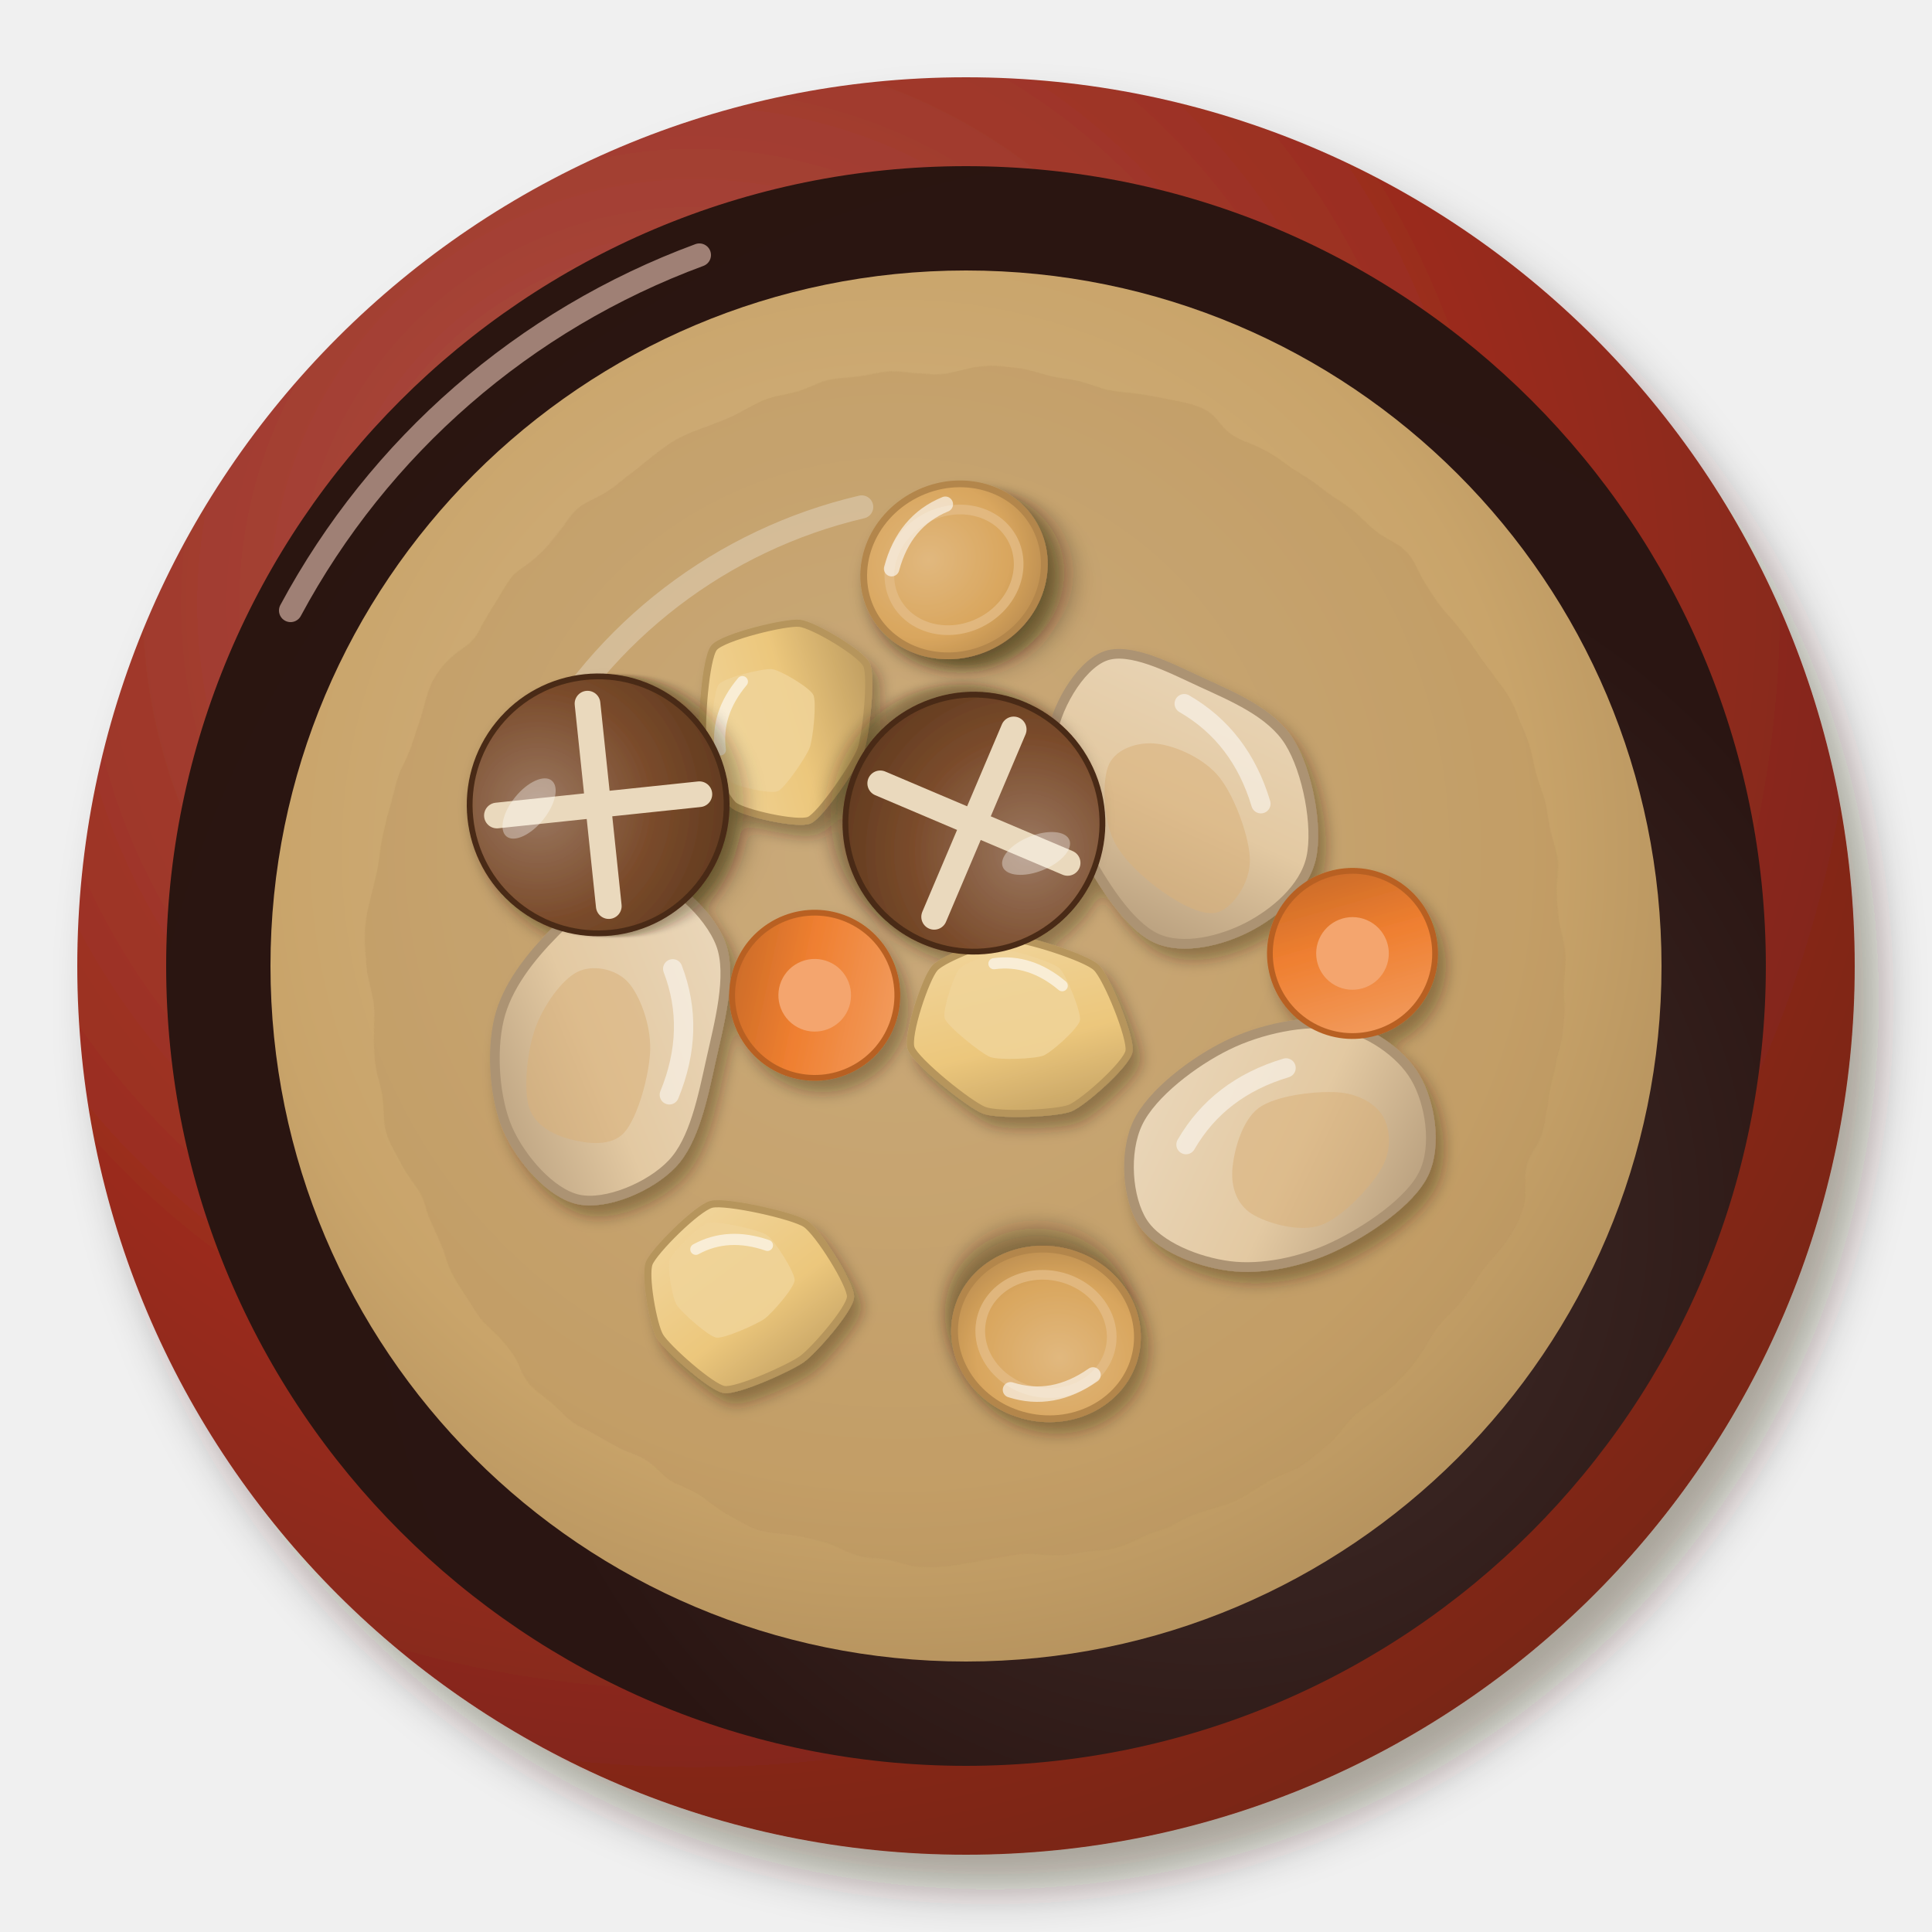
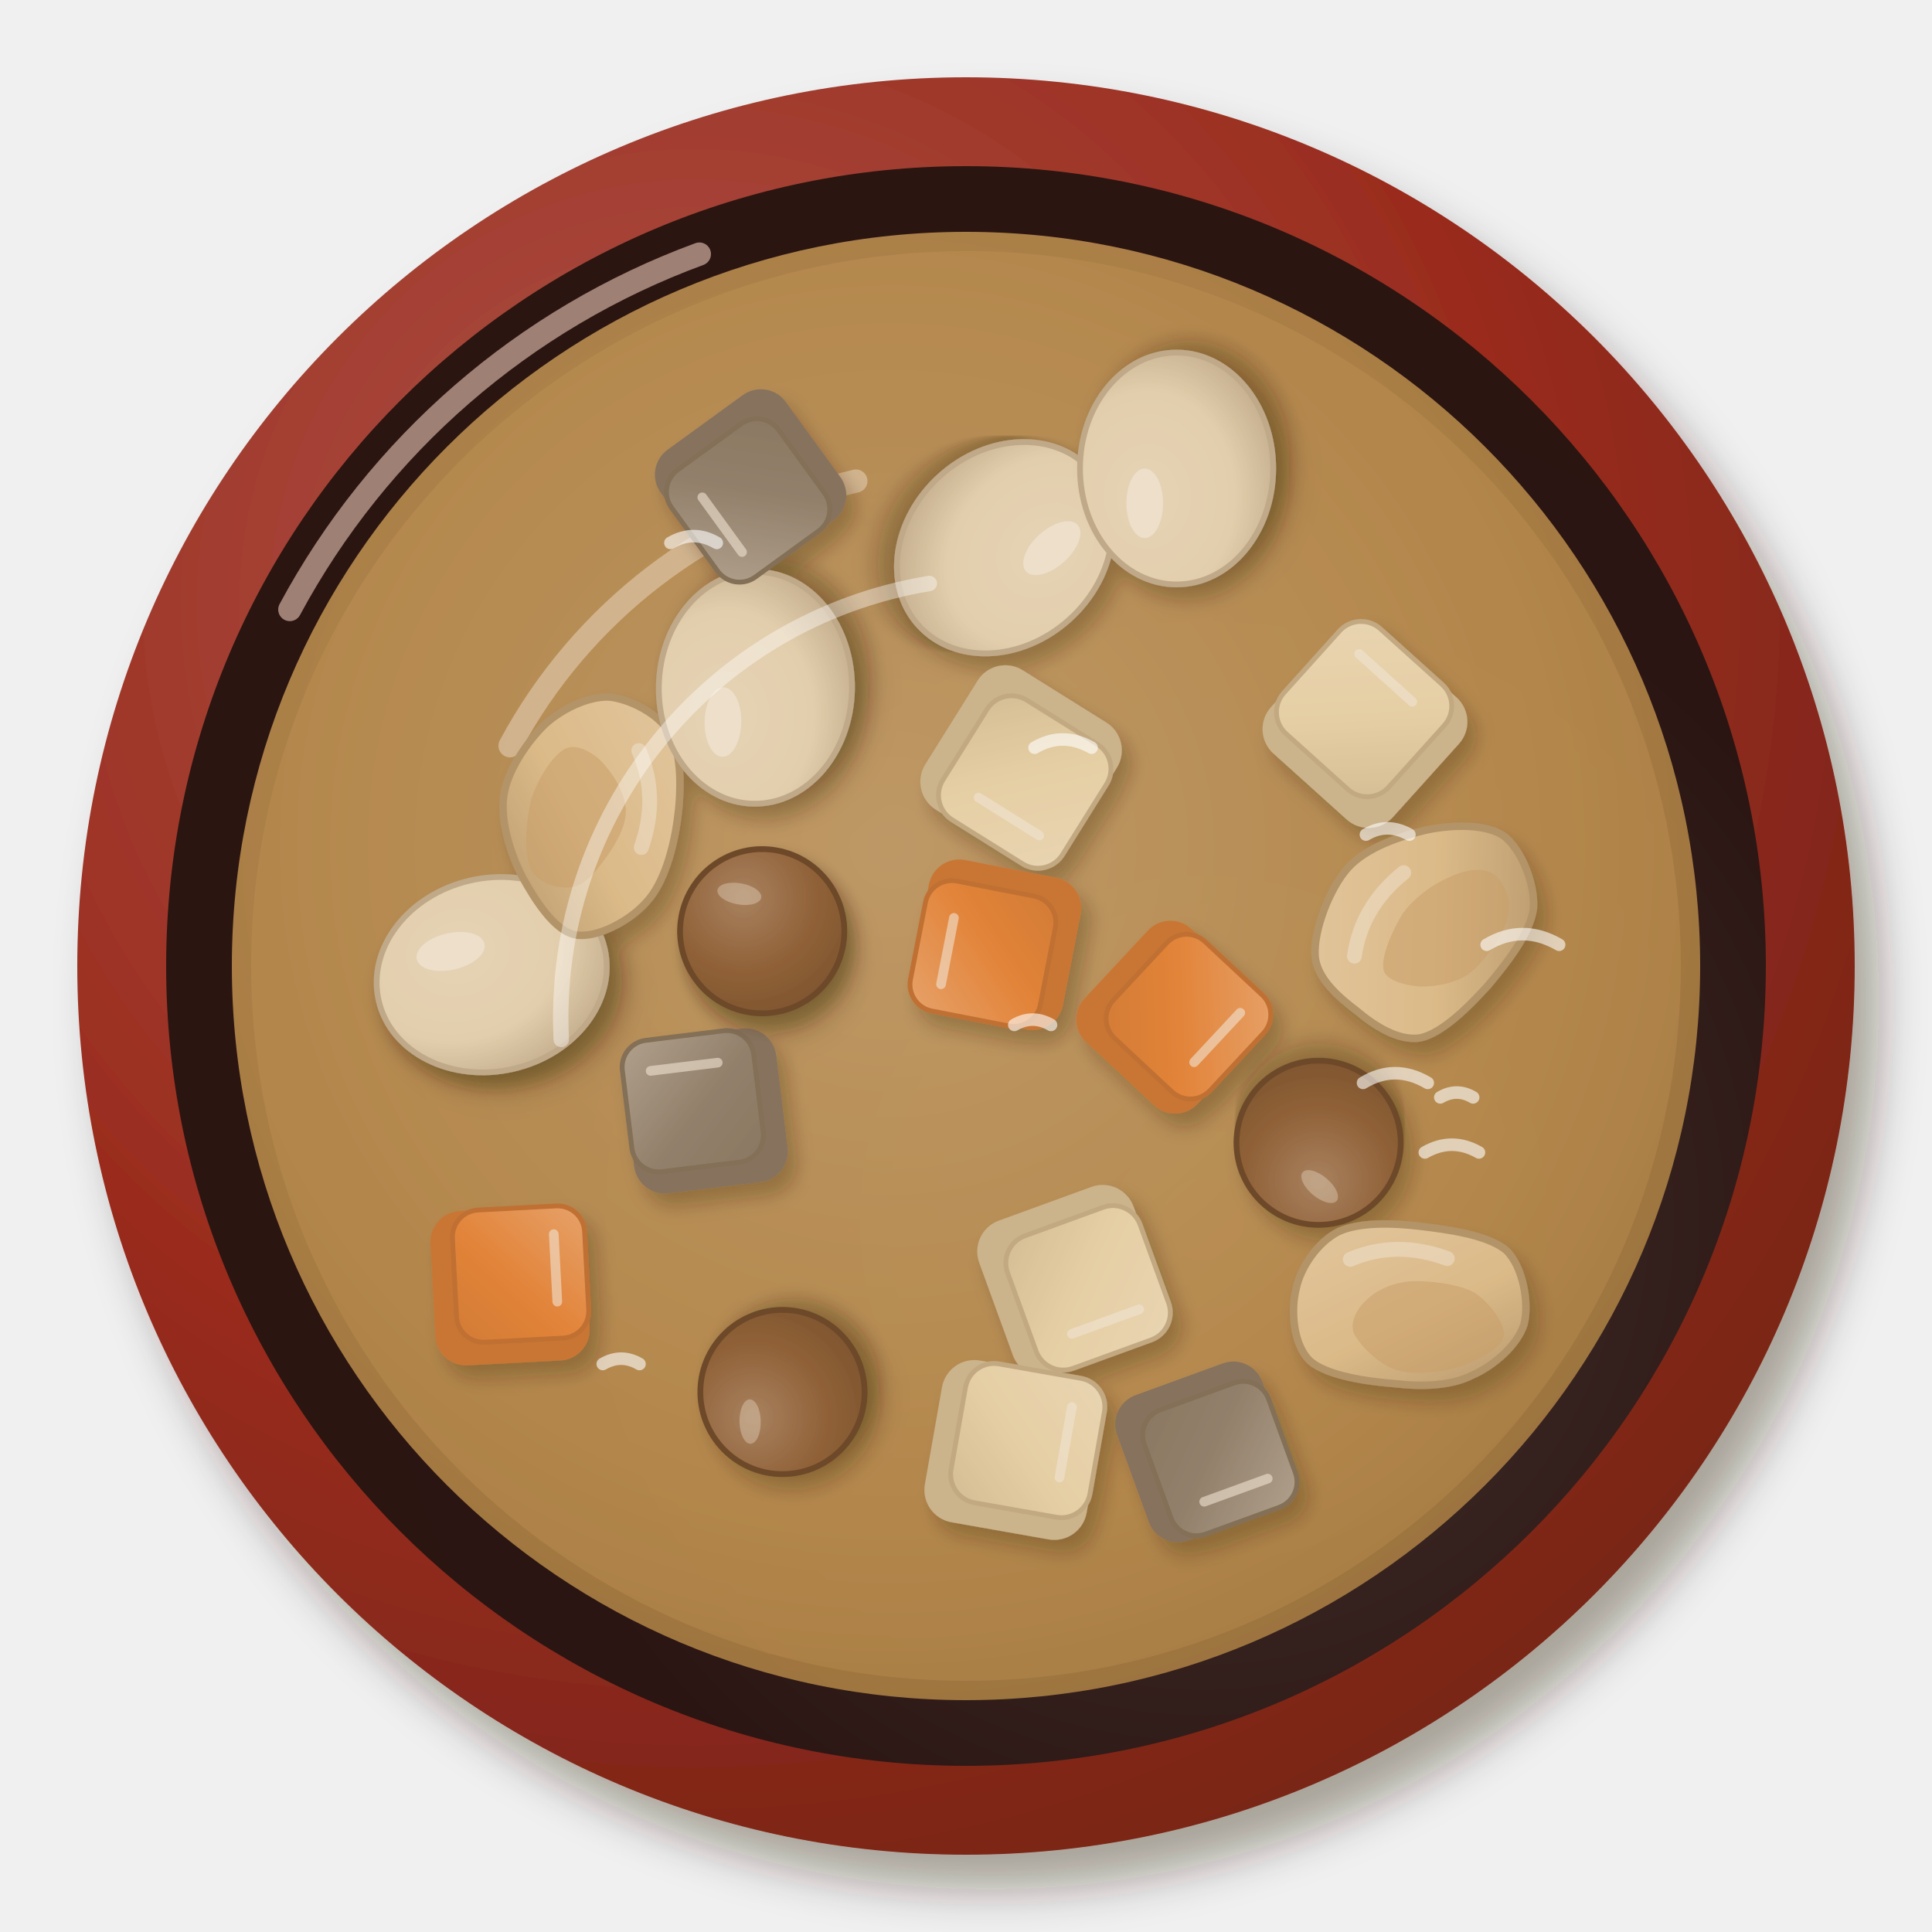
<svg xmlns="http://www.w3.org/2000/svg" viewBox="0 0 200 200" width="400" height="400">
  <defs>
    <filter id="noppeijiru-1" x="-30%" y="-30%" width="160%" height="160%">
      <feDropShadow dx="2.52" dy="3.6" stdDeviation="2.34" flood-color="#2b1607" flood-opacity=".36" />
    </filter>
    <radialGradient id="noppeijiru-2" cx="0.35" cy="0.3" r=".75">
      <stop offset="0" stop-color="#ae564b" />
      <stop offset=".6" stop-color="#9a2c1e" />
      <stop offset="1" stop-color="#782517" />
    </radialGradient>
    <radialGradient id="noppeijiru-3" cx="0.65" cy="0.66" r=".75">
      <stop offset="0" stop-color="#44312e" />
      <stop offset=".6" stop-color="#2a1512" />
      <stop offset="1" stop-color="#2a1510" />
    </radialGradient>
    <radialGradient id="noppeijiru-4" cx="0.45" cy="0.42" r=".75">
-       <stop offset="0" stop-color="#d5b88b" />
-       <stop offset=".6" stop-color="#c9a46a" />
-       <stop offset="1" stop-color="#a18051" />
+       <stop offset="0" stop-color="#c8a472" />
+       <stop offset=".6" stop-color="#b88a4a" />
+       <stop offset="1" stop-color="#956d39" />
    </radialGradient>
-     <filter id="noppeijiru-5" x="-15%" y="-15%" width="130%" height="130%">
-       <feTurbulence type="fractalNoise" baseFrequency="0.1" numOctaves="2" seed="3" result="t" />
-       <feDisplacementMap in="SourceGraphic" in2="t" scale="3" xChannelSelector="R" yChannelSelector="G" />
+     <filter id="noppeijiru-5" x="-30%" y="-30%" width="160%" height="160%">
+       <feDropShadow dx="0.98" dy="1.4" stdDeviation="0.91" flood-color="#2b1607" flood-opacity=".36" />
    </filter>
-     <filter id="noppeijiru-6" x="-30%" y="-30%" width="160%" height="160%">
+     <radialGradient id="noppeijiru-6" cx="0.38" cy="0.35" r=".75">
+       <stop offset="0" stop-color="#f1e9d9" />
+       <stop offset=".6" stop-color="#ece2cc" />
+       <stop offset="1" stop-color="#bcaf9b" />
+     </radialGradient>
+     <linearGradient id="noppeijiru-7" x1="0" y1="0" x2="1" y2="1">
+       <stop offset="0" stop-color="#f5ebd4" />
+       <stop offset=".55" stop-color="#f0e2c0" />
+       <stop offset="1" stop-color="#d8c9aa" />
+     </linearGradient>
+     <linearGradient id="noppeijiru-8" x1="0" y1="0" x2="1" y2="1">
+       <stop offset="0" stop-color="#f2a570" />
+       <stop offset=".55" stop-color="#ec7b2d" />
+       <stop offset="1" stop-color="#d56f28" />
+     </linearGradient>
+     <linearGradient id="noppeijiru-9" x1="0" y1="0" x2="1" y2="1">
+       <stop offset="0" stop-color="#ebd7b8" />
+       <stop offset=".55" stop-color="#e2c69a" />
+       <stop offset="1" stop-color="#ae9471" />
+     </linearGradient>
+     <filter id="noppeijiru-10" x="-30%" y="-30%" width="160%" height="160%">
      <feDropShadow dx="0.84" dy="1.2" stdDeviation="0.78" flood-color="#2b1607" flood-opacity=".36" />
    </filter>
-     <linearGradient id="noppeijiru-7" x1="0" y1="0" x2="1" y2="1">
-       <stop offset="0" stop-color="#ebd9be" />
-       <stop offset=".55" stop-color="#e3c9a2" />
-       <stop offset="1" stop-color="#af9676" />
-     </linearGradient>
-     <linearGradient id="noppeijiru-8" x1="0" y1="0" x2="1" y2="1">
-       <stop offset="0" stop-color="#f2d8a3" />
-       <stop offset=".55" stop-color="#ecc77c" />
-       <stop offset="1" stop-color="#b29159" />
-     </linearGradient>
-     <filter id="noppeijiru-9" x="-30%" y="-30%" width="160%" height="160%">
-       <feDropShadow dx="1.12" dy="1.6" stdDeviation="1.04" flood-color="#2b1607" flood-opacity=".36" />
-     </filter>
-     <radialGradient id="noppeijiru-10" cx="0.4" cy="0.38" r=".75">
-       <stop offset="0" stop-color="#e1b87e" />
-       <stop offset=".6" stop-color="#d9a65e" />
-       <stop offset="1" stop-color="#b3864b" />
-     </radialGradient>
-     <linearGradient id="noppeijiru-11" x1="0" y1="0" x2="1" y2="1">
-       <stop offset="0" stop-color="#f3a36a" />
-       <stop offset=".55" stop-color="#ef7f30" />
-       <stop offset="1" stop-color="#be6426" />
-     </linearGradient>
-     <radialGradient id="noppeijiru-12" cx="0.35" cy="0.32" r=".75">
+     <radialGradient id="noppeijiru-11" cx="0.35" cy="0.32" r=".75">
      <stop offset="0" stop-color="#9b7860" />
      <stop offset=".6" stop-color="#7a4b2b" />
      <stop offset="1" stop-color="#623b20" />
    </radialGradient>
+     <linearGradient id="noppeijiru-12" x1="0" y1="0" x2="1" y2="1">
+       <stop offset="0" stop-color="#a7a29f" />
+       <stop offset=".55" stop-color="#7d7672" />
+       <stop offset="1" stop-color="#736a65" />
+     </linearGradient>
  </defs>
  <g filter="url(#noppeijiru-1)">
    <circle cx="100" cy="100" r="92" fill="url(#noppeijiru-2)" />
  </g>
  <circle cx="100" cy="100" r="82.8" fill="url(#noppeijiru-3)" />
-   <path d="M30.08,63.2 A79.12,79.12 0 0 1 72.4,26.4" stroke="#ffd9c8" stroke-width="2.4" fill="none" stroke-linecap="round" opacity=".55" />
-   <circle cx="100" cy="100" r="72" fill="url(#noppeijiru-4)" opacity="1" />
-   <path d="M55.36,78.4 A51.84,51.84 0 0 1 89.2,52.48" stroke="#fff" stroke-width="2.4" fill="none" stroke-linecap="round" opacity=".45" />
+   <path d="M30.0,63.1 A79.1,79.1 0 0 1 72.4,26.3" stroke="#ffd9c8" stroke-width="2.4" fill="none" stroke-linecap="round" opacity=".55" />
+   <circle cx="100" cy="100" r="76" fill="url(#noppeijiru-4)" opacity="0.9" />
+   <path d="M52.8,77.2 A54.7,54.7 0 0 1 88.6,49.8" stroke="#fff" stroke-width="2.4" fill="none" stroke-linecap="round" opacity=".45" />
  <g filter="url(#noppeijiru-5)">
-     <circle cx="100" cy="100" r="61.92" fill="#b6935e" opacity=".35" />
-   </g>
-   <g filter="url(#noppeijiru-6)">
-     <g transform="translate(63.09 107.76) rotate(101) scale(1.43)">
-       <path d="M11.69,0C11.66,2.03 9.62,4.65 7.67,6.01C5.72,7.36 2.43,8.25 0,8.15C-2.43,8.06 -4.88,6.78 -6.92,5.42C-8.96,4.06 -11.99,2 -12.24,0C-12.49,-2 -10.45,-5.33 -8.41,-6.58C-6.37,-7.83 -2.71,-7.55 0,-7.48C2.71,-7.41 5.92,-7.4 7.86,-6.15C9.81,-4.91 11.73,-2.03 11.69,0Z" fill="url(#noppeijiru-7)" stroke="#ac9373" stroke-width=".7" />
-       <path d="M7.53,1.4C7.46,2.59 7.07,4.11 5.84,4.79C4.61,5.46 1.86,5.71 0.15,5.45C-1.57,5.2 -3.68,4.24 -4.45,3.25C-5.22,2.27 -5.21,0.59 -4.47,-0.46C-3.72,-1.5 -1.77,-2.7 0.02,-3.01C1.81,-3.32 5.02,-3.07 6.28,-2.33C7.53,-1.6 7.6,0.21 7.53,1.4Z" fill="#d9b07a" opacity=".55" />
+     <g transform="translate(50.9 100.9) rotate(347)">
+       <g filter="url(#noppeijiru-5)">
+         <ellipse rx="12" ry="10.0" fill="url(#noppeijiru-6)" stroke="#bcaf9b" stroke-width=".6" />
+       </g>
+       <ellipse cx="-3.6" cy="-3.3" rx="3.6" ry="1.9" fill="#fff" opacity=".75" />
+     </g>
+     <g transform="translate(141.3 75.1) rotate(42)" opacity="1">
+       <rect x="-8.5" y="-8.5" width="17" height="17" rx="3.4" fill="#ccbd9f" />
+       <rect x="-8.5" y="-8.5" width="14.6" height="14.6" rx="3.0" fill="url(#noppeijiru-7)" stroke="#bfaf92" stroke-width=".5" />
+       <path d="M-5.4,-5.1 L2.0,-5.1" stroke="#fff" stroke-width="1" stroke-linecap="round" opacity=".6" />
+     </g>
+     <g transform="translate(121.4 105.3) rotate(133)" opacity="1">
+       <rect x="-8" y="-8" width="16" height="16" rx="3.2" fill="#c96826" />
+       <rect x="-8" y="-8" width="13.7" height="13.7" rx="2.8" fill="url(#noppeijiru-8)" stroke="#bc6123" stroke-width=".5" />
+       <path d="M-5.1,-4.8 L1.9,-4.8" stroke="#fff" stroke-width="1" stroke-linecap="round" opacity=".6" />
+     </g>
+     <g transform="translate(61.4 83.7) rotate(98) scale(1.1)">
+       <path d="M12.0,0C11.9,2 9.3,4.2 7.3,5.7C5.3,7.1 2.4,8.5 0,8.5C-2.4,8.5 -5.4,7.0 -7.2,5.6C-8.9,4.2 -10.4,1.9 -10.6,0C-10.7,-1.9 -9.7,-4.9 -8.0,-6.2C-6.2,-7.6 -2.6,-8.0 0,-8.0C2.6,-8.0 6,-7.6 8.0,-6.2C10.0,-4.9 12.1,-2 12.0,0Z" fill="url(#noppeijiru-9)" stroke="#ab916e" stroke-width=".7" />
+       <path d="M7.7,1.4C7.9,2.5 7.6,4.4 6.3,5.1C5.0,5.9 1.9,6.1 -0.0,5.9C-1.9,5.6 -4.4,4.5 -5.2,3.4C-5.9,2.4 -5.2,0.6 -4.3,-0.4C-3.4,-1.5 -1.6,-3.0 -0.0,-3.1C1.5,-3.3 3.9,-2.2 5.2,-1.4C6.5,-0.7 7.6,0.2 7.7,1.4Z" fill="#c8a070" opacity=".55" />
      <path d="M-6,-3.5 Q-2,-6 3,-5" stroke="#fff" stroke-width="1.4" fill="none" stroke-linecap="round" opacity="0.5" />
    </g>
-     <g transform="translate(132.7 118.88) rotate(332) scale(1.43)">
-       <path d="M10.94,0C11.03,2.08 10.04,5.09 8.21,6.43C6.39,7.77 2.59,8.16 0,8.04C-2.59,7.93 -5.44,7.09 -7.34,5.74C-9.24,4.4 -11.24,2.05 -11.41,0C-11.58,-2.05 -10.25,-5.12 -8.34,-6.53C-6.44,-7.94 -2.67,-8.54 0,-8.45C2.67,-8.37 5.88,-7.44 7.71,-6.03C9.53,-4.62 10.86,-2.08 10.94,0Z" fill="url(#noppeijiru-7)" stroke="#ac9373" stroke-width=".7" />
-       <path d="M7.55,1.4C7.59,2.46 6.97,3.86 5.69,4.66C4.41,5.47 1.51,6.48 -0.13,6.23C-1.77,5.98 -3.52,4.25 -4.15,3.16C-4.77,2.07 -4.58,0.8 -3.91,-0.29C-3.23,-1.38 -1.67,-3.13 -0.11,-3.37C1.45,-3.6 4.2,-2.48 5.47,-1.69C6.75,-0.9 7.51,0.34 7.55,1.4Z" fill="#d9b07a" opacity=".55" />
+     <g transform="translate(136.5 118.3) rotate(220)">
+       <g filter="url(#noppeijiru-10)">
+         <circle r="8.5" fill="url(#noppeijiru-11)" stroke="#4a2b16" stroke-width=".6" />
+       </g>
+       <ellipse cx="-3.0" cy="-3.4" rx="2.3" ry="1.1" fill="#fff" opacity=".35" />
+     </g>
+     <g transform="translate(124.8 150.3) rotate(160)" opacity="1">
+       <rect x="-8" y="-8" width="16" height="16" rx="3.2" fill="#6e645f" />
+       <rect x="-8" y="-8" width="13.7" height="13.7" rx="2.8" fill="url(#noppeijiru-12)" stroke="#685e57" stroke-width=".5" />
+       <path d="M-5.1,-4.8 L1.9,-4.8" stroke="#fff" stroke-width="1" stroke-linecap="round" opacity=".6" />
+     </g>
+     <g transform="translate(104.0 56.7) rotate(138)">
+       <g filter="url(#noppeijiru-5)">
+         <ellipse rx="12" ry="10.0" fill="url(#noppeijiru-6)" stroke="#bcaf9b" stroke-width=".6" />
+       </g>
+       <ellipse cx="-3.6" cy="-3.3" rx="3.6" ry="1.9" fill="#fff" opacity=".75" />
+     </g>
+     <g transform="translate(111.1 132.6) rotate(160)" opacity="1">
+       <rect x="-8.5" y="-8.5" width="17" height="17" rx="3.4" fill="#ccbd9f" />
+       <rect x="-8.5" y="-8.5" width="14.6" height="14.6" rx="3.0" fill="url(#noppeijiru-7)" stroke="#bfaf92" stroke-width=".5" />
+       <path d="M-5.4,-5.1 L2.0,-5.1" stroke="#fff" stroke-width="1" stroke-linecap="round" opacity=".6" />
+     </g>
+     <g transform="translate(103.1 97.8) rotate(281)" opacity="1">
+       <rect x="-8" y="-8" width="16" height="16" rx="3.2" fill="#c96826" />
+       <rect x="-8" y="-8" width="13.7" height="13.7" rx="2.8" fill="url(#noppeijiru-8)" stroke="#bc6123" stroke-width=".5" />
+       <path d="M-5.1,-4.8 L1.9,-4.8" stroke="#fff" stroke-width="1" stroke-linecap="round" opacity=".6" />
+     </g>
+     <g transform="translate(147.4 96.4) rotate(310) scale(1.1)">
+       <path d="M11.7,0C11.8,2.0 10.2,5.1 8.3,6.5C6.3,7.8 2.7,7.9 0,7.9C-2.7,7.8 -6.2,7.5 -7.9,6.2C-9.5,4.8 -9.8,2.1 -9.8,0C-9.9,-2.1 -9.9,-4.9 -8.3,-6.4C-6.6,-8.0 -2.6,-9.4 0,-9.3C2.6,-9.2 5.5,-7.4 7.5,-5.9C9.5,-4.3 11.5,-2.0 11.7,0Z" fill="url(#noppeijiru-9)" stroke="#ab916e" stroke-width=".7" />
+       <path d="M8.3,1.4C8.5,2.5 7.7,4.4 6.3,5.1C4.9,5.9 1.7,6.2 -0.0,5.9C-1.7,5.6 -3.3,4.2 -4.2,3.1C-5.0,2.0 -5.9,0.2 -5.2,-0.6C-4.4,-1.6 -1.6,-2.4 0.1,-2.6C1.9,-2.7 3.9,-2.2 5.3,-1.5C6.7,-0.9 8.1,0.2 8.3,1.4Z" fill="#c8a070" opacity=".55" />
      <path d="M-6,-3.5 Q-2,-6 3,-5" stroke="#fff" stroke-width="1.4" fill="none" stroke-linecap="round" opacity="0.5" />
    </g>
-     <g transform="translate(122.2 82.77) rotate(62) scale(1.43)">
-       <path d="M10.44,0C10.42,2.11 9.76,4.96 8.02,6.27C6.28,7.58 2.68,7.84 0,7.85C-2.68,7.86 -6.13,7.64 -8.08,6.33C-10.04,5.02 -11.96,1.94 -11.74,0C-11.53,-1.94 -8.75,-3.83 -6.79,-5.32C-4.84,-6.8 -2.49,-8.75 0,-8.92C2.49,-9.1 6.42,-7.87 8.16,-6.38C9.9,-4.9 10.46,-2.11 10.44,0Z" fill="url(#noppeijiru-7)" stroke="#ac9373" stroke-width=".7" />
-       <path d="M8.48,1.4C8.3,2.51 6.63,3.59 5.23,4.3C3.83,5 1.73,5.8 0.08,5.64C-1.58,5.48 -3.97,4.34 -4.71,3.33C-5.44,2.32 -5.13,0.67 -4.35,-0.42C-3.58,-1.52 -1.84,-2.93 -0.07,-3.25C1.71,-3.57 4.87,-3.12 6.29,-2.35C7.72,-1.57 8.65,0.29 8.48,1.4Z" fill="#d9b07a" opacity=".55" />
+     <g transform="translate(81.0 144.1) rotate(269)">
+       <g filter="url(#noppeijiru-10)">
+         <circle r="8.5" fill="url(#noppeijiru-11)" stroke="#4a2b16" stroke-width=".6" />
+       </g>
+       <ellipse cx="-3.0" cy="-3.4" rx="2.3" ry="1.1" fill="#fff" opacity=".35" />
+     </g>
+     <g transform="translate(73.0 115.0) rotate(353)" opacity="1">
+       <rect x="-8" y="-8" width="16" height="16" rx="3.2" fill="#6e645f" />
+       <rect x="-8" y="-8" width="13.7" height="13.7" rx="2.8" fill="url(#noppeijiru-12)" stroke="#685e57" stroke-width=".5" />
+       <path d="M-5.1,-4.8 L1.9,-4.8" stroke="#fff" stroke-width="1" stroke-linecap="round" opacity=".6" />
+     </g>
+     <g transform="translate(78.2 71.2) rotate(271)">
+       <g filter="url(#noppeijiru-5)">
+         <ellipse rx="12" ry="10.0" fill="url(#noppeijiru-6)" stroke="#bcaf9b" stroke-width=".6" />
+       </g>
+       <ellipse cx="-3.6" cy="-3.3" rx="3.6" ry="1.9" fill="#fff" opacity=".75" />
+     </g>
+     <g transform="translate(105.7 79.3) rotate(212)" opacity="1">
+       <rect x="-8.5" y="-8.5" width="17" height="17" rx="3.4" fill="#ccbd9f" />
+       <rect x="-8.5" y="-8.5" width="14.6" height="14.6" rx="3.0" fill="url(#noppeijiru-7)" stroke="#bfaf92" stroke-width=".5" />
+       <path d="M-5.4,-5.1 L2.0,-5.1" stroke="#fff" stroke-width="1" stroke-linecap="round" opacity=".6" />
+     </g>
+     <g transform="translate(52.8 133.1) rotate(87)" opacity="1">
+       <rect x="-8" y="-8" width="16" height="16" rx="3.2" fill="#c96826" />
+       <rect x="-8" y="-8" width="13.7" height="13.7" rx="2.8" fill="url(#noppeijiru-8)" stroke="#bc6123" stroke-width=".5" />
+       <path d="M-5.1,-4.8 L1.9,-4.8" stroke="#fff" stroke-width="1" stroke-linecap="round" opacity=".6" />
+     </g>
+     <g transform="translate(145.7 135.2) rotate(9) scale(1.1)">
+       <path d="M11.1,0C10.8,2.0 8.9,4.3 7.0,5.5C5.2,6.8 2.5,7.3 0,7.4C-2.5,7.6 -6.5,7.7 -8.3,6.5C-10.1,5.2 -10.8,2.0 -10.6,0C-10.5,-2.0 -9.3,-4.6 -7.5,-5.9C-5.7,-7.1 -2.6,-7.5 0,-7.6C2.6,-7.7 6.5,-7.8 8.4,-6.6C10.2,-5.3 11.3,-2.0 11.1,0Z" fill="url(#noppeijiru-9)" stroke="#ab916e" stroke-width=".7" />
+       <path d="M9.4,1.4C9.3,2.5 7.5,4.0 5.9,4.8C4.3,5.6 1.6,6.4 -0.1,6.1C-1.8,5.9 -3.9,4.3 -4.6,3.3C-5.2,2.2 -4.5,0.7 -3.7,-0.2C-2.9,-1.2 -1.4,-2.1 0.2,-2.4C1.8,-2.7 4.6,-2.8 6.1,-2.2C7.6,-1.5 9.4,0.2 9.4,1.4Z" fill="#c8a070" opacity=".55" />
      <path d="M-6,-3.5 Q-2,-6 3,-5" stroke="#fff" stroke-width="1.4" fill="none" stroke-linecap="round" opacity="0.5" />
    </g>
-     <g transform="translate(105.54 106.31) rotate(26) scale(1.05)">
-       <path d="M7.99,5C7.05,6.05 2.01,8.77 0.48,8.91C-1.05,9.06 -7.72,7.53 -8.69,6.57C-9.65,5.61 -10.42,-0.28 -10.05,-1.56C-9.68,-2.85 -5.96,-6.79 -4.65,-7.43C-3.34,-8.08 2.82,-9.02 4.23,-8.58C5.64,-8.13 10.41,-3.82 10.75,-2.58C11.1,-1.33 8.93,3.95 7.99,5Z" fill="url(#noppeijiru-8)" stroke="#b6955b" stroke-width=".7" />
-       <path d="M3.36,1.5C2.77,2.15 -0.36,3.84 -1.3,3.93C-2.25,4.01 -6.39,3.07 -6.99,2.48C-7.58,1.88 -8.06,-1.77 -7.83,-2.57C-7.6,-3.36 -5.29,-5.81 -4.48,-6.21C-3.67,-6.61 0.15,-7.19 1.02,-6.92C1.9,-6.64 4.85,-3.97 5.07,-3.2C5.28,-2.43 3.94,0.85 3.36,1.5Z" fill="#f0d399" opacity=".85" />
-       <path d="M-5,-4.5 Q-2,-6.5 2,-5.5" stroke="#fff" stroke-width="1.1" fill="none" stroke-linecap="round" opacity=".6" />
+     <g transform="translate(78.9 96.4) rotate(10)">
+       <g filter="url(#noppeijiru-10)">
+         <circle r="8.5" fill="url(#noppeijiru-11)" stroke="#4a2b16" stroke-width=".6" />
+       </g>
+       <ellipse cx="-3.0" cy="-3.4" rx="2.3" ry="1.1" fill="#fff" opacity=".35" />
    </g>
-     <g transform="translate(76.85 134.49) rotate(5) scale(1.05)">
-       <path d="M6.39,5.35C5.33,6.29 0.28,9.12 -1.01,9.03C-2.31,8.94 -6.99,5.44 -7.77,4.36C-8.54,3.28 -9.82,-1.49 -9.46,-2.72C-9.1,-3.95 -5.23,-8.57 -3.85,-9.05C-2.47,-9.53 4.25,-8.65 5.57,-7.93C6.9,-7.2 10.52,-2.39 10.6,-1.17C10.67,0.04 7.46,4.42 6.39,5.35Z" fill="url(#noppeijiru-8)" stroke="#b6955b" stroke-width=".7" />
-       <path d="M2.36,1.72C1.7,2.3 -1.42,4.05 -2.23,4C-3.03,3.94 -5.94,1.77 -6.42,1.1C-6.9,0.44 -7.69,-2.52 -7.47,-3.29C-7.24,-4.05 -4.84,-6.92 -3.99,-7.21C-3.13,-7.51 1.03,-6.96 1.85,-6.51C2.68,-6.07 4.92,-3.08 4.97,-2.33C5.02,-1.57 3.02,1.14 2.36,1.72Z" fill="#f0d399" opacity=".85" />
-       <path d="M-5,-4.5 Q-2,-6.5 2,-5.5" stroke="#fff" stroke-width="1.1" fill="none" stroke-linecap="round" opacity=".6" />
+     <g transform="translate(77.7 50.2) rotate(234)" opacity="1">
+       <rect x="-8" y="-8" width="16" height="16" rx="3.2" fill="#6e645f" />
+       <rect x="-8" y="-8" width="13.7" height="13.7" rx="2.8" fill="url(#noppeijiru-12)" stroke="#685e57" stroke-width=".5" />
+       <path d="M-5.1,-4.8 L1.9,-4.8" stroke="#fff" stroke-width="1" stroke-linecap="round" opacity=".6" />
    </g>
-     <g transform="translate(81.12 74.98) rotate(296) scale(1.05)">
-       <path d="M8.86,4.77C8.08,5.77 2.56,7.79 1.07,7.94C-0.42,8.09 -6.42,7.23 -7.38,6.42C-8.33,5.61 -9.58,0.31 -9.34,-0.88C-9.1,-2.06 -5.99,-5.74 -4.78,-6.52C-3.58,-7.31 2.47,-9.79 3.79,-9.47C5.11,-9.14 9.18,-4.25 9.64,-2.95C10.11,-1.64 9.65,3.77 8.86,4.77Z" fill="url(#noppeijiru-8)" stroke="#b6955b" stroke-width=".7" />
-       <path d="M3.89,1.36C3.41,1.98 -0.01,3.23 -0.94,3.32C-1.86,3.42 -5.58,2.88 -6.17,2.38C-6.76,1.88 -7.54,-1.41 -7.39,-2.14C-7.24,-2.88 -5.31,-5.16 -4.57,-5.64C-3.82,-6.13 -0.07,-7.67 0.75,-7.47C1.57,-7.27 4.09,-4.24 4.38,-3.43C4.67,-2.62 4.38,0.74 3.89,1.36Z" fill="#f0d399" opacity=".85" />
-       <path d="M-5,-4.5 Q-2,-6.5 2,-5.5" stroke="#fff" stroke-width="1.1" fill="none" stroke-linecap="round" opacity=".6" />
+     <g transform="translate(121.8 48.5) rotate(270)">
+       <g filter="url(#noppeijiru-5)">
+         <ellipse rx="12" ry="10.0" fill="url(#noppeijiru-6)" stroke="#bcaf9b" stroke-width=".6" />
+       </g>
+       <ellipse cx="-3.6" cy="-3.3" rx="3.6" ry="1.9" fill="#fff" opacity=".75" />
    </g>
-     <g transform="translate(98.76 58.99) rotate(333)">
-       <g filter="url(#noppeijiru-9)">
-         <ellipse rx="9.5" ry="8.74" fill="url(#noppeijiru-10)" stroke="#b3864b" stroke-width=".7" />
-       </g>
-       <ellipse rx="6.84" ry="6.08" fill="none" stroke="#e3bc86" stroke-width="1" opacity=".8" />
-       <path d="M-5.7,-3.04 Q-2.28,-6.84 2.28,-6.46" stroke="#fff" stroke-width="1.6" fill="none" stroke-linecap="round" opacity=".6" />
-     </g>
-     <g transform="translate(108.28 138.09) rotate(193)">
-       <g filter="url(#noppeijiru-9)">
-         <ellipse rx="9.5" ry="8.74" fill="url(#noppeijiru-10)" stroke="#b3864b" stroke-width=".7" />
-       </g>
-       <ellipse rx="6.84" ry="6.08" fill="none" stroke="#e3bc86" stroke-width="1" opacity=".8" />
-       <path d="M-5.7,-3.04 Q-2.28,-6.84 2.28,-6.46" stroke="#fff" stroke-width="1.6" fill="none" stroke-linecap="round" opacity=".6" />
-     </g>
-     <g transform="translate(140.01 98.7) rotate(209)">
-       <circle r="8.55" fill="url(#noppeijiru-11)" stroke="#b86124" stroke-width=".6" />
-       <circle r="3.76" fill="#f4a56e" />
-     </g>
-     <g transform="translate(84.34 103.03) rotate(147)">
-       <circle r="8.55" fill="url(#noppeijiru-11)" stroke="#b86124" stroke-width=".6" />
-       <circle r="3.76" fill="#f4a56e" />
-     </g>
-     <g transform="translate(100.82 85.21) rotate(158)">
-       <g filter="url(#noppeijiru-6)">
-         <circle r="13.3" fill="url(#noppeijiru-12)" stroke="#4a2b16" stroke-width=".6" />
-       </g>
-       <path d="M-7.45,-7.45 L7.45,7.45 M7.45,-7.45 L-7.45,7.45" stroke="#ead9bd" stroke-width="2.66" stroke-linecap="round" />
-       <ellipse cx="-4.79" cy="-5.32" rx="3.72" ry="1.86" fill="#fff" opacity=".35" />
-     </g>
-     <g transform="translate(61.92 83.32) rotate(309)">
-       <g filter="url(#noppeijiru-6)">
-         <circle r="13.3" fill="url(#noppeijiru-12)" stroke="#4a2b16" stroke-width=".6" />
-       </g>
-       <path d="M-7.45,-7.45 L7.45,7.45 M7.45,-7.45 L-7.45,7.45" stroke="#ead9bd" stroke-width="2.66" stroke-linecap="round" />
-       <ellipse cx="-4.79" cy="-5.32" rx="3.72" ry="1.86" fill="#fff" opacity=".35" />
+     <g transform="translate(105 150.1) rotate(100)" opacity="1">
+       <rect x="-8.5" y="-8.5" width="17" height="17" rx="3.4" fill="#ccbd9f" />
+       <rect x="-8.5" y="-8.5" width="14.6" height="14.6" rx="3.0" fill="url(#noppeijiru-7)" stroke="#bfaf92" stroke-width=".5" />
+       <path d="M-5.4,-5.1 L2.0,-5.1" stroke="#fff" stroke-width="1" stroke-linecap="round" opacity=".6" />
    </g>
  </g>
+   <circle cx="100" cy="100" r="74" fill="#c99a58" opacity=".28" />
+   <path d="M107.1,77.4 q2.9,-1.7 5.9,0" stroke="#fff" stroke-width="1.3" fill="none" stroke-linecap="round" opacity="0.6" />
+   <path d="M149.1,113.6 q1.7,-1.0 3.4,0" stroke="#fff" stroke-width="1.3" fill="none" stroke-linecap="round" opacity="0.6" />
+   <path d="M141.1,112.1 q3.3,-2.0 6.7,0" stroke="#fff" stroke-width="1.3" fill="none" stroke-linecap="round" opacity="0.6" />
+   <path d="M105,106.1 q1.9,-1.1 3.8,0" stroke="#fff" stroke-width="1.3" fill="none" stroke-linecap="round" opacity="0.6" />
+   <path d="M62.4,141.2 q1.9,-1.1 3.8,0" stroke="#fff" stroke-width="1.3" fill="none" stroke-linecap="round" opacity="0.6" />
+   <path d="M141.4,86.4 q2.2,-1.3 4.5,0" stroke="#fff" stroke-width="1.3" fill="none" stroke-linecap="round" opacity="0.6" />
+   <path d="M147.5,119.3 q2.8,-1.6 5.6,0" stroke="#fff" stroke-width="1.3" fill="none" stroke-linecap="round" opacity="0.6" />
+   <path d="M69.4,56.2 q2.4,-1.4 4.8,0" stroke="#fff" stroke-width="1.3" fill="none" stroke-linecap="round" opacity="0.6" />
+   <path d="M153.9,97.8 q3.7,-2.2 7.5,0" stroke="#fff" stroke-width="1.3" fill="none" stroke-linecap="round" opacity="0.6" />
+   <path d="M58.1,107.6 A45.6,45.6 0 0 1 96.2,60.4" stroke="#fff" stroke-width="1.6" fill="none" stroke-linecap="round" opacity="0.4" />
</svg>
